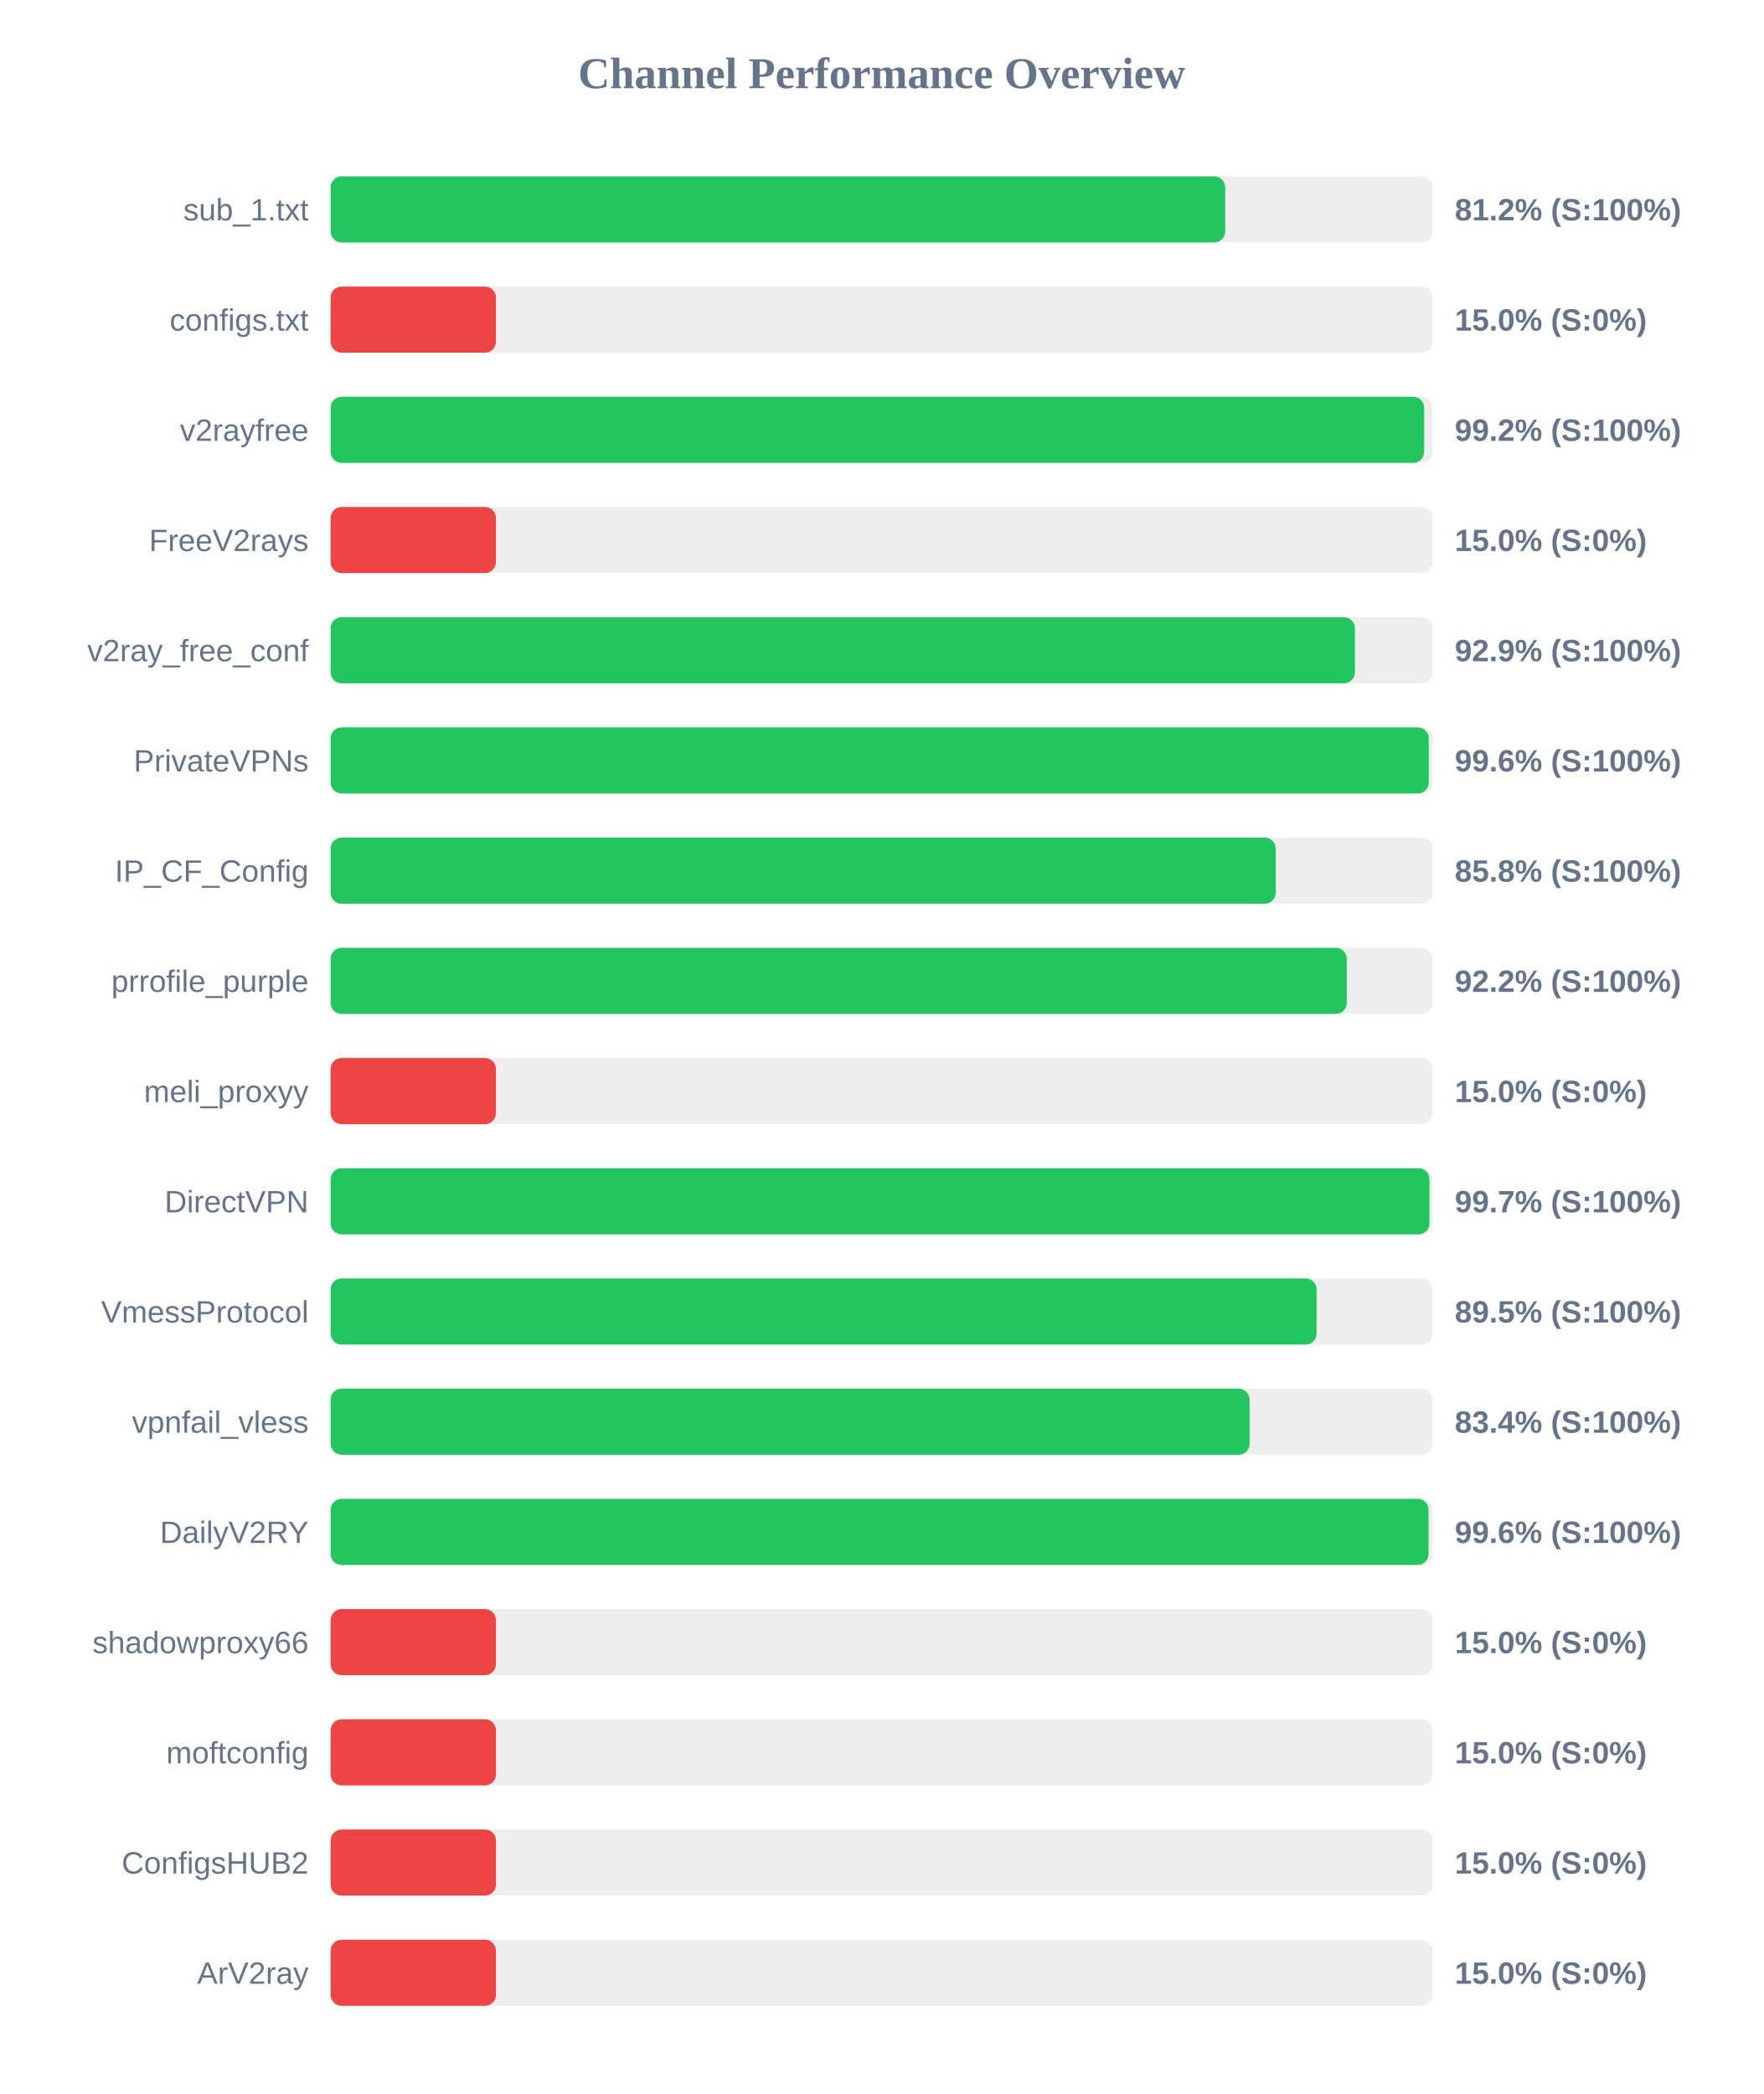
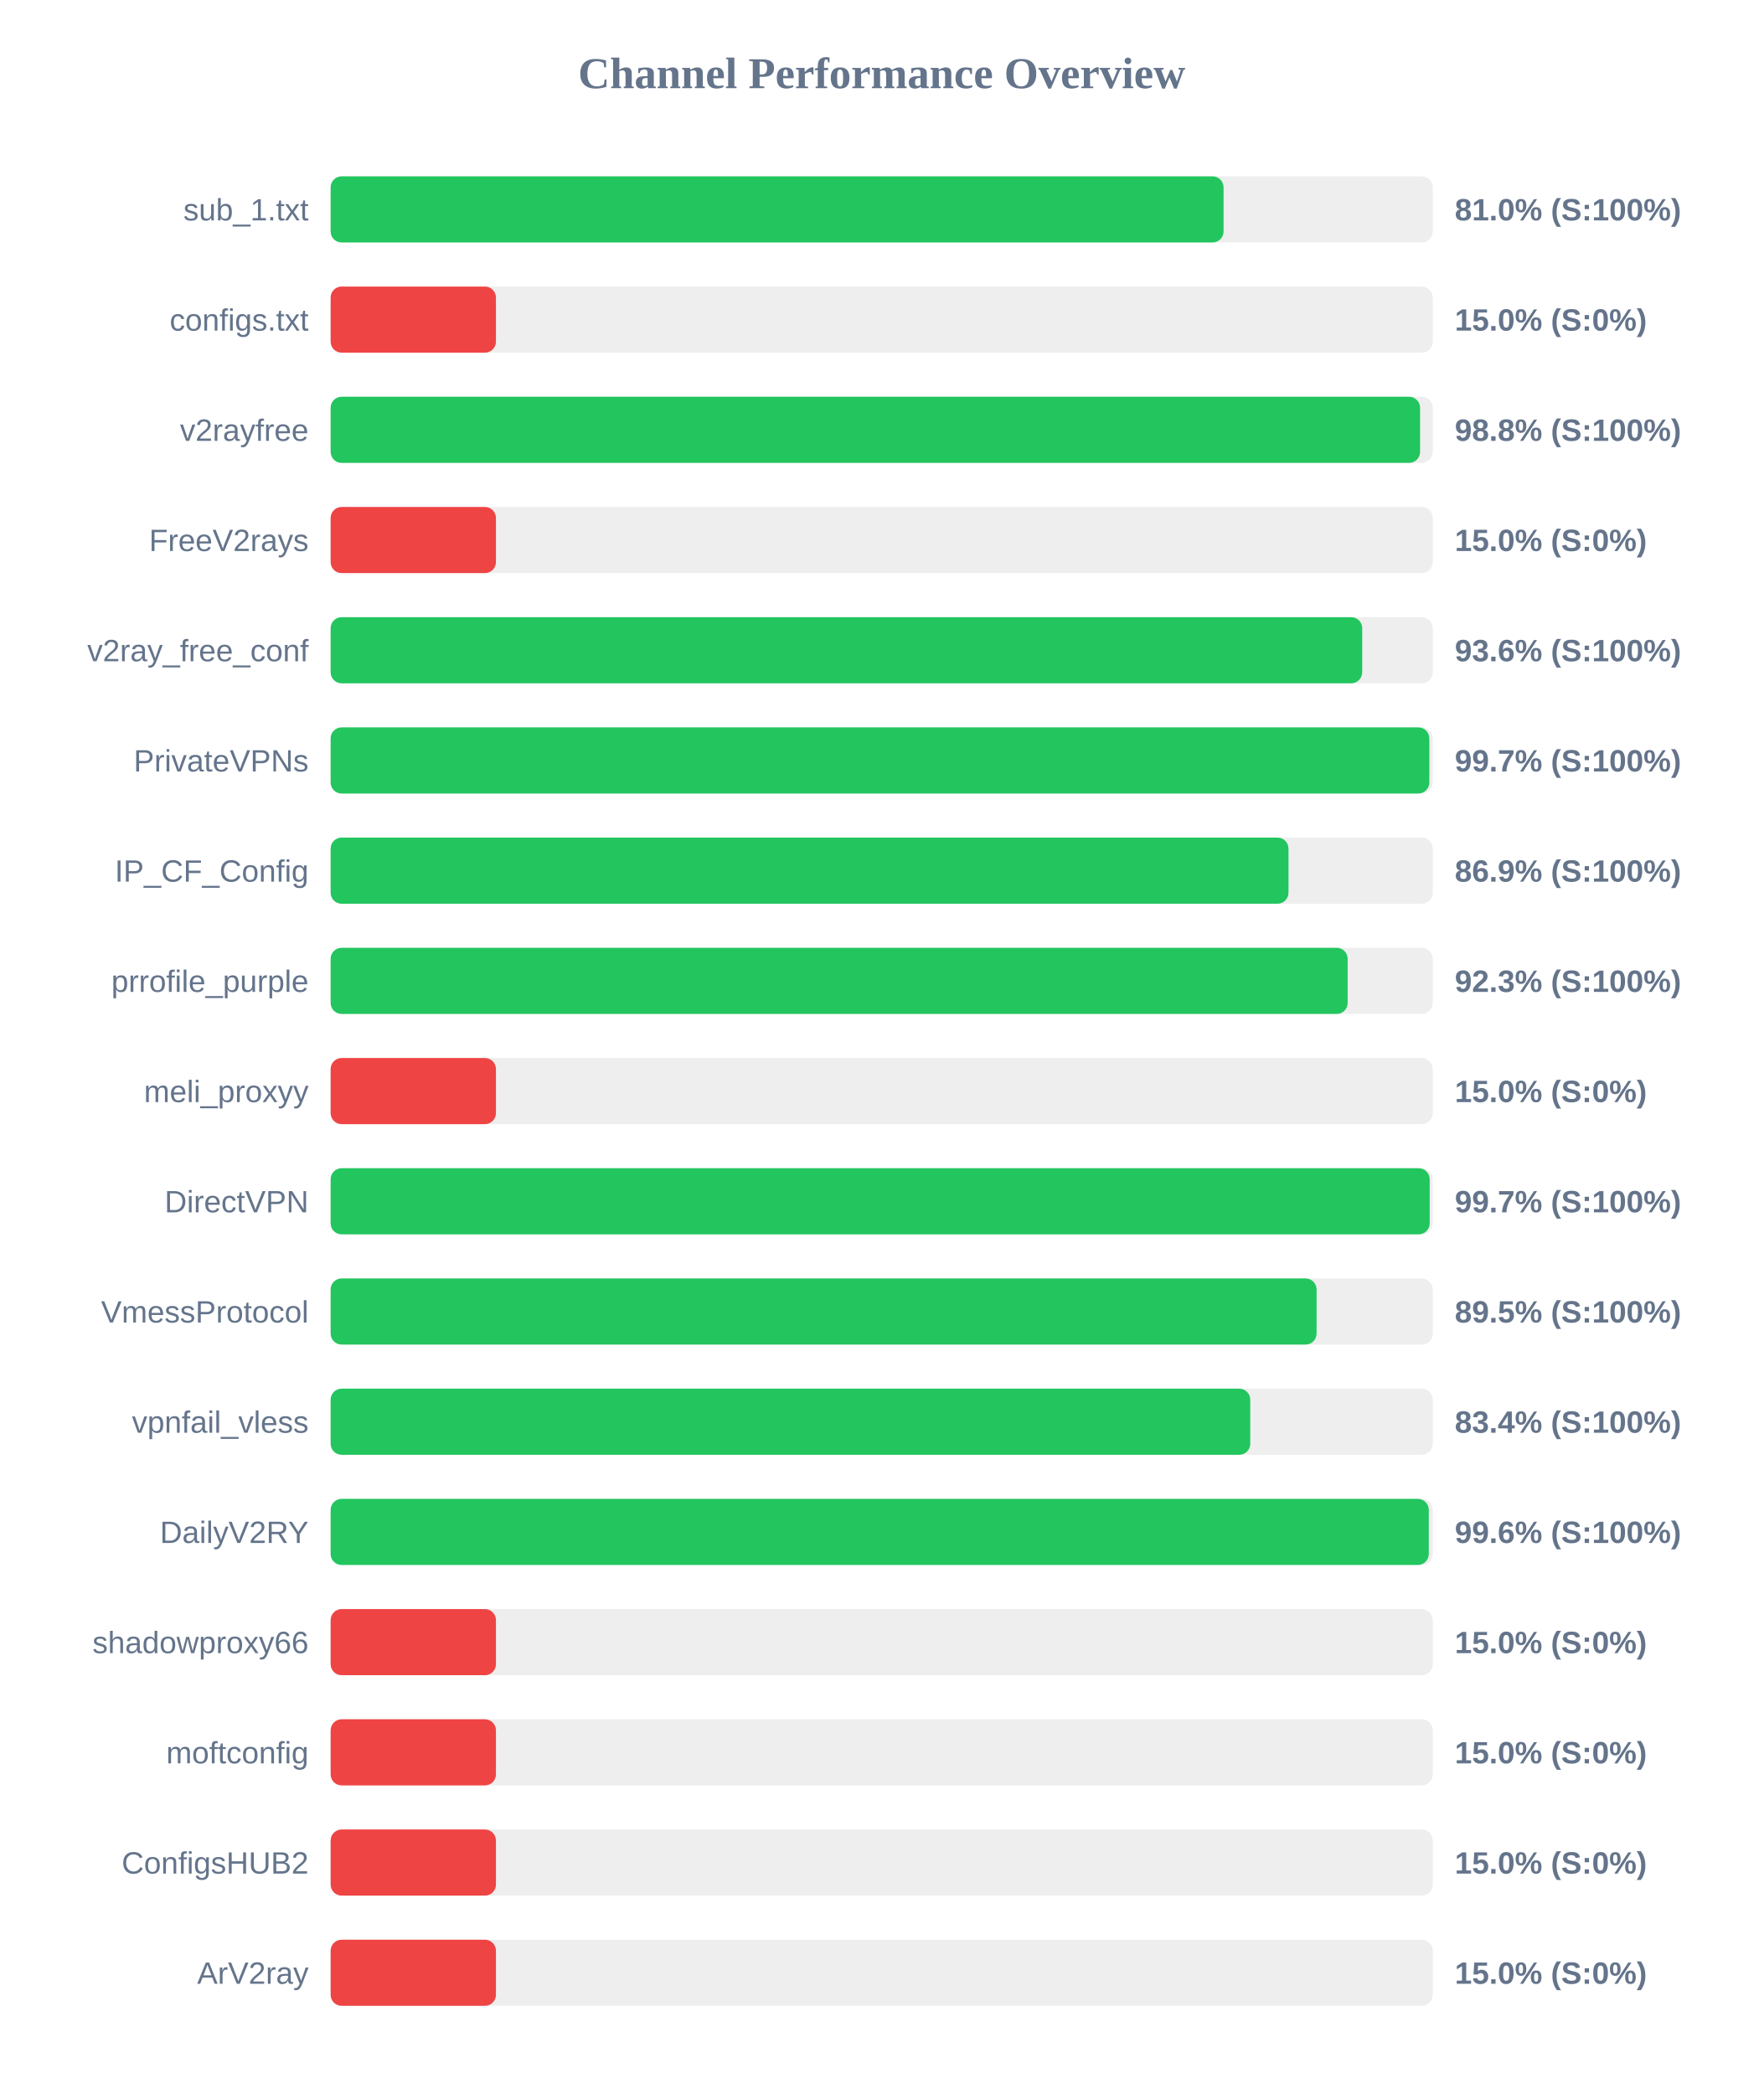
<svg xmlns="http://www.w3.org/2000/svg" width="800" height="950" version="1.1">
  <style>
        .row { font: 14px Arial; fill: #64748b; }
        .score { font: bold 14px Arial; fill: #64748b; }
    </style>
  <text x="400" y="40" text-anchor="middle" font-size="20px" font-weight="bold" fill="#64748b">Channel Performance Overview</text>
  <rect x="150" y="80" width="500" height="30" fill="#eee" rx="5" />
-   <rect x="150" y="80" width="405.85" height="30" fill="#22c55e" rx="5" />
+   <rect x="150" y="80" width="405.1" height="30" fill="#22c55e" rx="5" />
  <text x="140" y="100" text-anchor="end" class="row">sub_1.txt</text>
-   <text x="660" y="100" text-anchor="start" class="score">81.2% (S:100%)</text>
+   <text x="660" y="100" text-anchor="start" class="score">81.0% (S:100%)</text>
  <rect x="150" y="130" width="500" height="30" fill="#eee" rx="5" />
  <rect x="150" y="130" width="75.0" height="30" fill="#ef4444" rx="5" />
  <text x="140" y="150" text-anchor="end" class="row">configs.txt</text>
  <text x="660" y="150" text-anchor="start" class="score">15.0% (S:0%)</text>
  <rect x="150" y="180" width="500" height="30" fill="#eee" rx="5" />
-   <rect x="150" y="180" width="496.1" height="30" fill="#22c55e" rx="5" />
+   <rect x="150" y="180" width="494.25" height="30" fill="#22c55e" rx="5" />
  <text x="140" y="200" text-anchor="end" class="row">v2rayfree</text>
-   <text x="660" y="200" text-anchor="start" class="score">99.2% (S:100%)</text>
+   <text x="660" y="200" text-anchor="start" class="score">98.8% (S:100%)</text>
  <rect x="150" y="230" width="500" height="30" fill="#eee" rx="5" />
  <rect x="150" y="230" width="75.0" height="30" fill="#ef4444" rx="5" />
  <text x="140" y="250" text-anchor="end" class="row">FreeV2rays</text>
  <text x="660" y="250" text-anchor="start" class="score">15.0% (S:0%)</text>
  <rect x="150" y="280" width="500" height="30" fill="#eee" rx="5" />
-   <rect x="150" y="280" width="464.7" height="30" fill="#22c55e" rx="5" />
+   <rect x="150" y="280" width="468.0" height="30" fill="#22c55e" rx="5" />
  <text x="140" y="300" text-anchor="end" class="row">v2ray_free_conf</text>
-   <text x="660" y="300" text-anchor="start" class="score">92.9% (S:100%)</text>
+   <text x="660" y="300" text-anchor="start" class="score">93.6% (S:100%)</text>
  <rect x="150" y="330" width="500" height="30" fill="#eee" rx="5" />
-   <rect x="150" y="330" width="498.2" height="30" fill="#22c55e" rx="5" />
+   <rect x="150" y="330" width="498.45" height="30" fill="#22c55e" rx="5" />
  <text x="140" y="350" text-anchor="end" class="row">PrivateVPNs</text>
-   <text x="660" y="350" text-anchor="start" class="score">99.6% (S:100%)</text>
+   <text x="660" y="350" text-anchor="start" class="score">99.7% (S:100%)</text>
  <rect x="150" y="380" width="500" height="30" fill="#eee" rx="5" />
-   <rect x="150" y="380" width="428.75" height="30" fill="#22c55e" rx="5" />
+   <rect x="150" y="380" width="434.55" height="30" fill="#22c55e" rx="5" />
  <text x="140" y="400" text-anchor="end" class="row">IP_CF_Config</text>
-   <text x="660" y="400" text-anchor="start" class="score">85.8% (S:100%)</text>
+   <text x="660" y="400" text-anchor="start" class="score">86.9% (S:100%)</text>
  <rect x="150" y="430" width="500" height="30" fill="#eee" rx="5" />
-   <rect x="150" y="430" width="461.0" height="30" fill="#22c55e" rx="5" />
+   <rect x="150" y="430" width="461.4" height="30" fill="#22c55e" rx="5" />
  <text x="140" y="450" text-anchor="end" class="row">prrofile_purple</text>
-   <text x="660" y="450" text-anchor="start" class="score">92.2% (S:100%)</text>
+   <text x="660" y="450" text-anchor="start" class="score">92.3% (S:100%)</text>
  <rect x="150" y="480" width="500" height="30" fill="#eee" rx="5" />
  <rect x="150" y="480" width="75.0" height="30" fill="#ef4444" rx="5" />
  <text x="140" y="500" text-anchor="end" class="row">meli_proxyy</text>
  <text x="660" y="500" text-anchor="start" class="score">15.0% (S:0%)</text>
  <rect x="150" y="530" width="500" height="30" fill="#eee" rx="5" />
-   <rect x="150" y="530" width="498.5" height="30" fill="#22c55e" rx="5" />
+   <rect x="150" y="530" width="498.6" height="30" fill="#22c55e" rx="5" />
  <text x="140" y="550" text-anchor="end" class="row">DirectVPN</text>
  <text x="660" y="550" text-anchor="start" class="score">99.7% (S:100%)</text>
  <rect x="150" y="580" width="500" height="30" fill="#eee" rx="5" />
  <rect x="150" y="580" width="447.3" height="30" fill="#22c55e" rx="5" />
  <text x="140" y="600" text-anchor="end" class="row">VmessProtocol</text>
  <text x="660" y="600" text-anchor="start" class="score">89.5% (S:100%)</text>
  <rect x="150" y="630" width="500" height="30" fill="#eee" rx="5" />
-   <rect x="150" y="630" width="416.9" height="30" fill="#22c55e" rx="5" />
+   <rect x="150" y="630" width="417.2" height="30" fill="#22c55e" rx="5" />
  <text x="140" y="650" text-anchor="end" class="row">vpnfail_vless</text>
  <text x="660" y="650" text-anchor="start" class="score">83.4% (S:100%)</text>
  <rect x="150" y="680" width="500" height="30" fill="#eee" rx="5" />
-   <rect x="150" y="680" width="498.1" height="30" fill="#22c55e" rx="5" />
+   <rect x="150" y="680" width="498.2" height="30" fill="#22c55e" rx="5" />
  <text x="140" y="700" text-anchor="end" class="row">DailyV2RY</text>
  <text x="660" y="700" text-anchor="start" class="score">99.6% (S:100%)</text>
  <rect x="150" y="730" width="500" height="30" fill="#eee" rx="5" />
  <rect x="150" y="730" width="75.0" height="30" fill="#ef4444" rx="5" />
  <text x="140" y="750" text-anchor="end" class="row">shadowproxy66</text>
  <text x="660" y="750" text-anchor="start" class="score">15.0% (S:0%)</text>
  <rect x="150" y="780" width="500" height="30" fill="#eee" rx="5" />
  <rect x="150" y="780" width="75.0" height="30" fill="#ef4444" rx="5" />
  <text x="140" y="800" text-anchor="end" class="row">moftconfig</text>
  <text x="660" y="800" text-anchor="start" class="score">15.0% (S:0%)</text>
  <rect x="150" y="830" width="500" height="30" fill="#eee" rx="5" />
  <rect x="150" y="830" width="75.0" height="30" fill="#ef4444" rx="5" />
  <text x="140" y="850" text-anchor="end" class="row">ConfigsHUB2</text>
  <text x="660" y="850" text-anchor="start" class="score">15.0% (S:0%)</text>
  <rect x="150" y="880" width="500" height="30" fill="#eee" rx="5" />
  <rect x="150" y="880" width="75.0" height="30" fill="#ef4444" rx="5" />
  <text x="140" y="900" text-anchor="end" class="row">ArV2ray</text>
  <text x="660" y="900" text-anchor="start" class="score">15.0% (S:0%)</text>
</svg>
